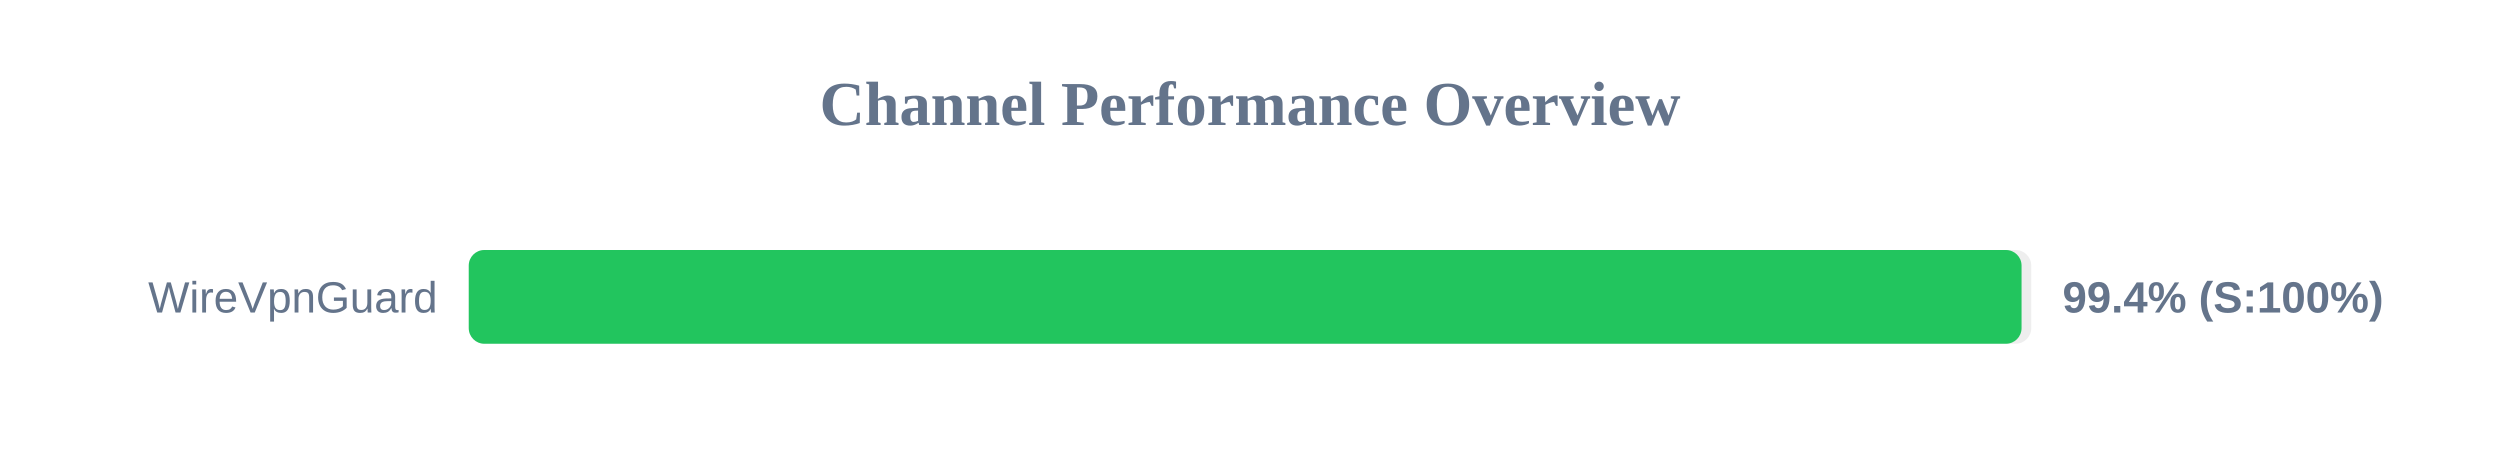
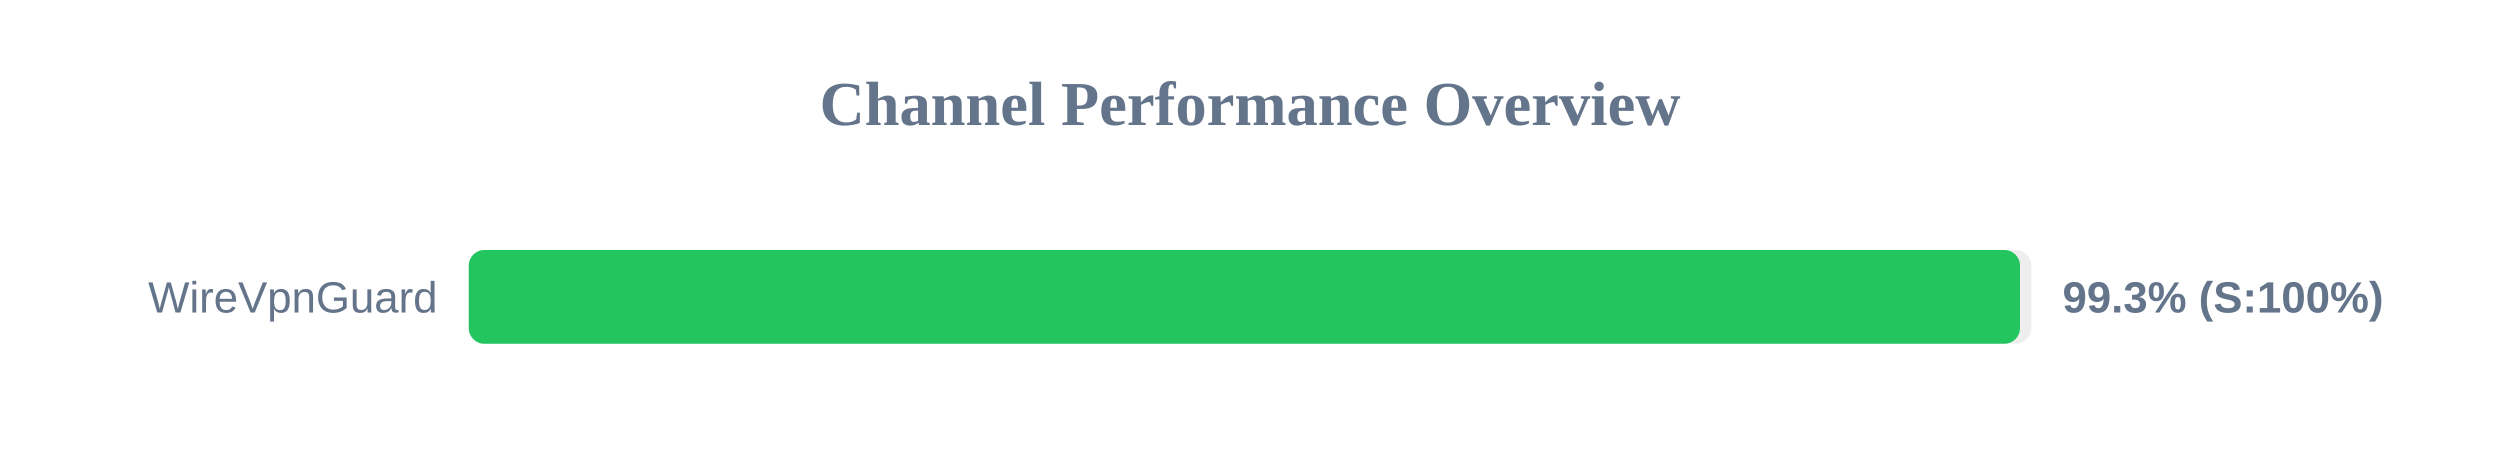
<svg xmlns="http://www.w3.org/2000/svg" width="800" height="150" version="1.1">
  <style>
        .row { font: 14px Arial; fill: #64748b; }
        .score { font: bold 14px Arial; fill: #64748b; }
    </style>
  <text x="400" y="40" text-anchor="middle" font-size="20px" font-weight="bold" fill="#64748b">Channel Performance Overview</text>
  <rect x="150" y="80" width="500" height="30" fill="#eee" rx="5" />
-   <rect x="150" y="80" width="496.9" height="30" fill="#22c55e" rx="5" />
+   <rect x="150" y="80" width="496.4" height="30" fill="#22c55e" rx="5" />
  <text x="140" y="100" text-anchor="end" class="row">WireVpnGuard</text>
-   <text x="660" y="100" text-anchor="start" class="score">99.4% (S:100%)</text>
+   <text x="660" y="100" text-anchor="start" class="score">99.3% (S:100%)</text>
</svg>
